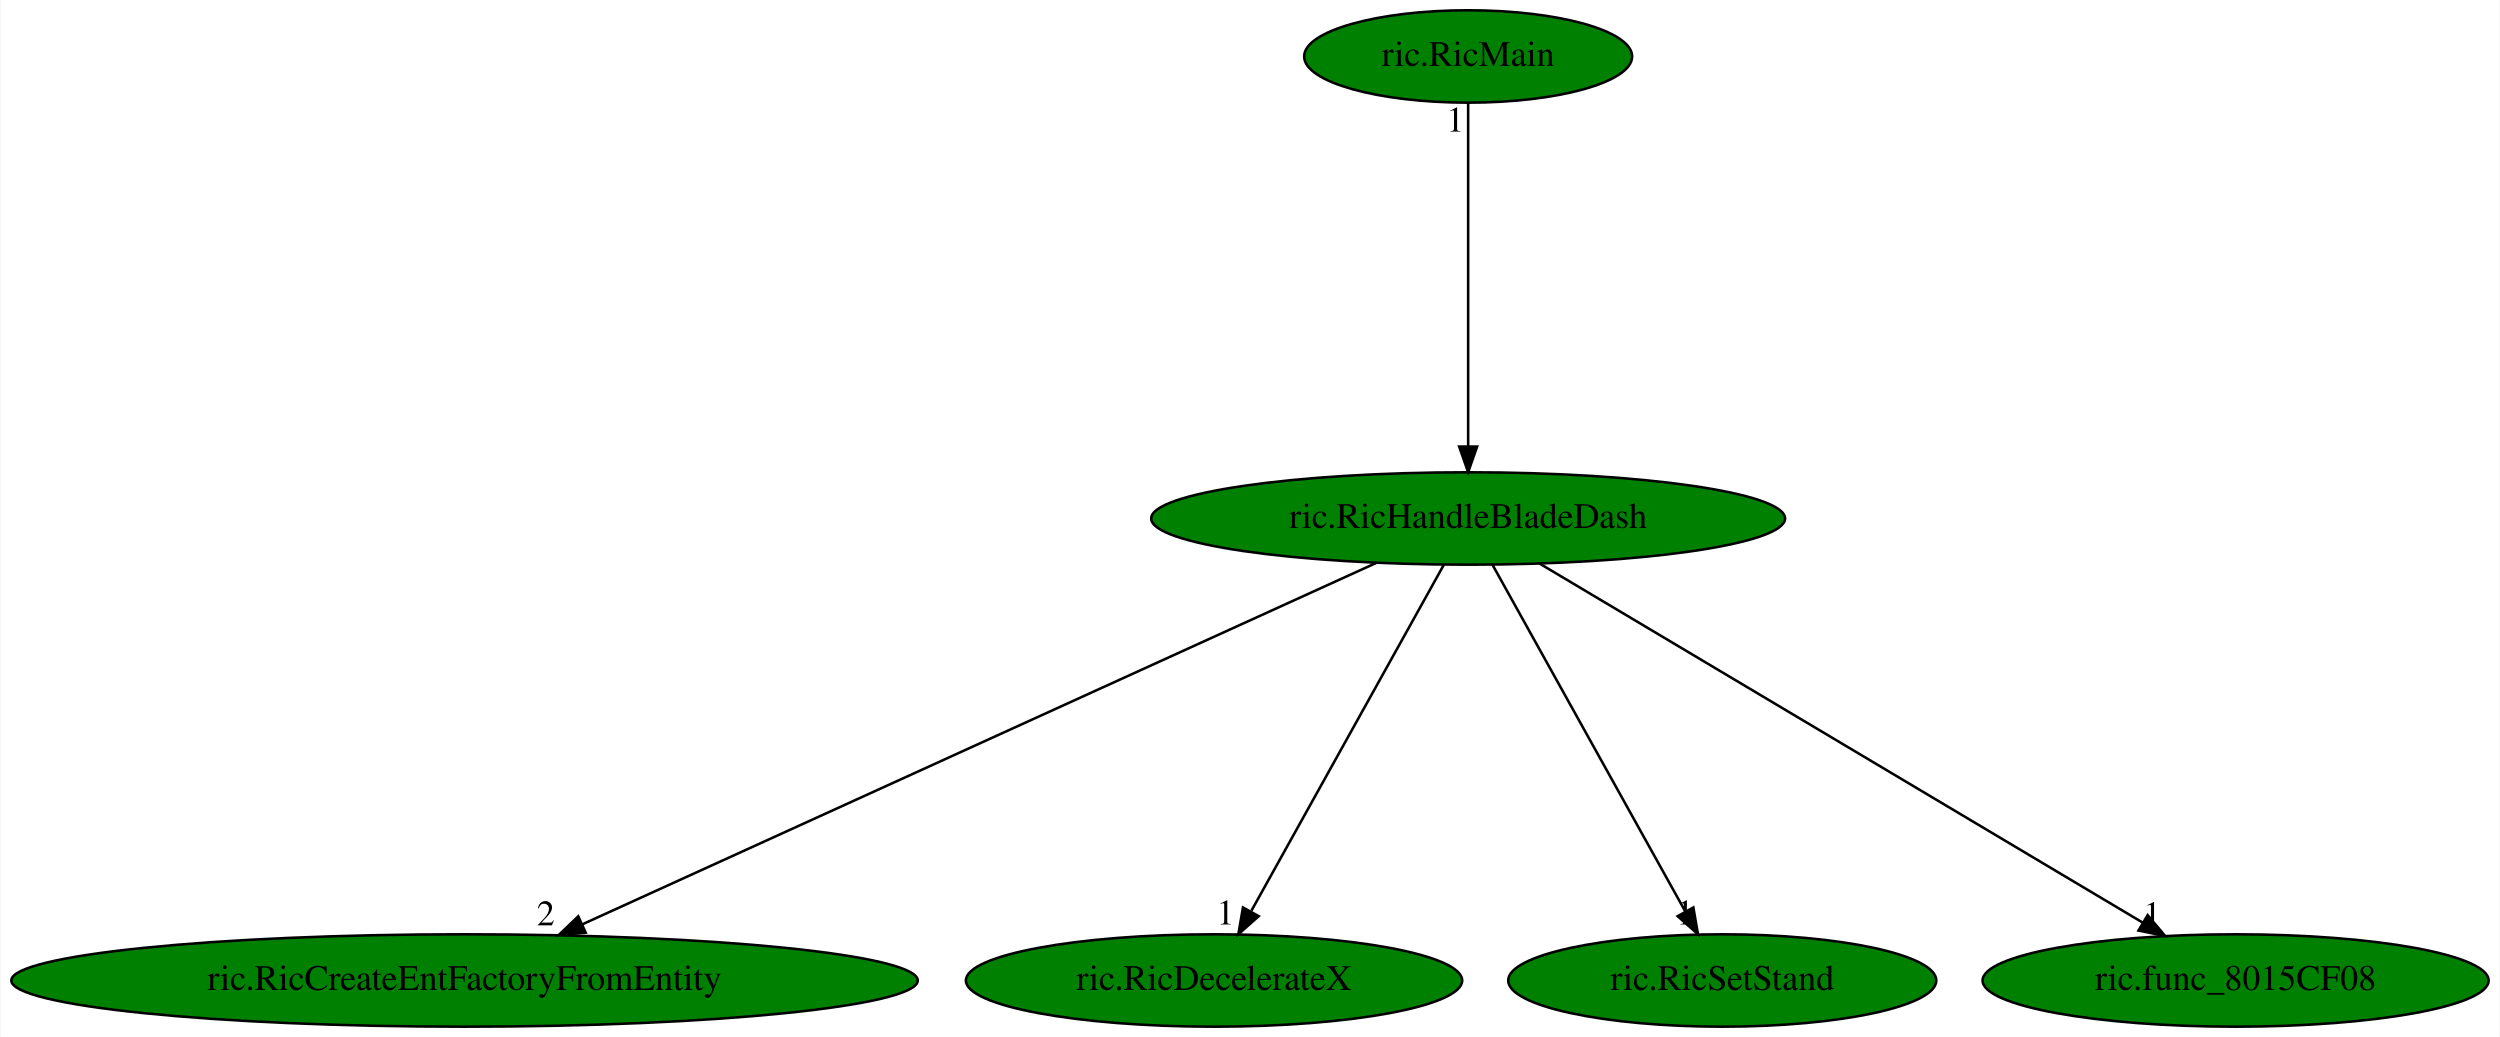
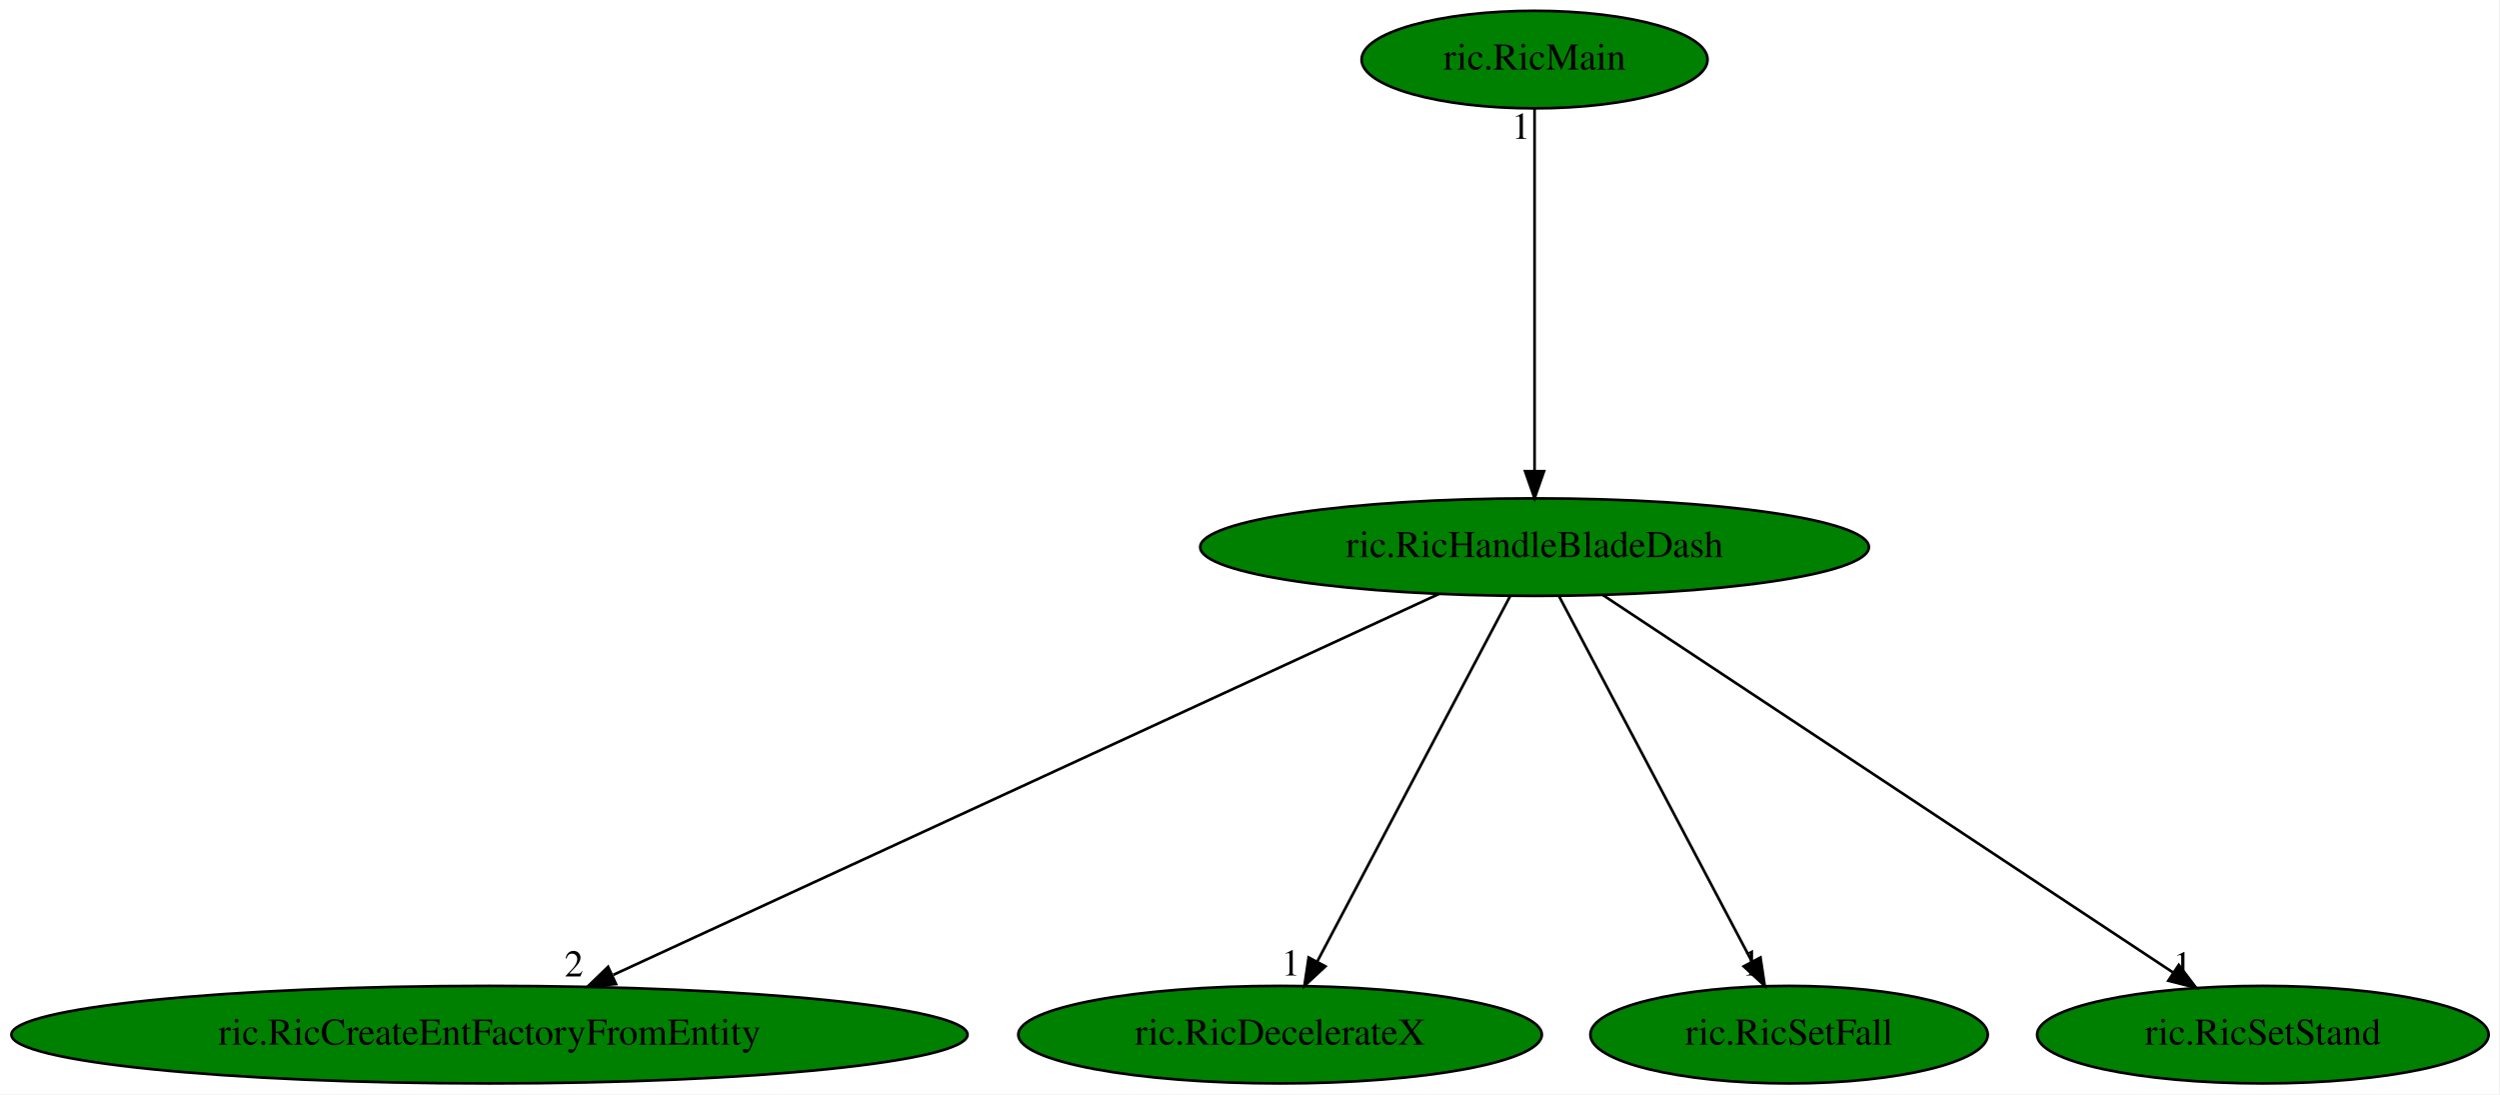
- <svg xmlns="http://www.w3.org/2000/svg" xmlns:xlink="http://www.w3.org/1999/xlink" width="974pt" height="404pt" viewBox="0.00 0.00 973.58 404.00">
+ <svg xmlns="http://www.w3.org/2000/svg" xmlns:xlink="http://www.w3.org/1999/xlink" width="923pt" height="404pt" viewBox="0.00 0.00 922.98 404.00">
  <g id="graph0" class="graph" transform="scale(1 1) rotate(0) translate(4 400)">
-     <polygon fill="white" stroke="transparent" points="-4,4 -4,-400 969.58,-400 969.58,4 -4,4" />
+     <polygon fill="white" stroke="transparent" points="-4,4 -4,-400 918.98,-400 918.98,4 -4,4" />
    <g id="node1" class="node">
-       <ellipse fill="green" stroke="black" cx="567.78" cy="-198" rx="123.48" ry="18" />
-       <text text-anchor="middle" x="567.78" y="-194.3" font-family="Times,serif" font-size="14.00">ric.RicHandleBladeDash</text>
+       <ellipse fill="green" stroke="black" cx="562.78" cy="-198" rx="123.48" ry="18" />
+       <text text-anchor="middle" x="562.78" y="-194.3" font-family="Times,serif" font-size="14.00">ric.RicHandleBladeDash</text>
    </g>
    <g id="node2" class="node">
      <g id="a_node2">
        <a xlink:href="ric.RicCreateEntFactoryFromEntity.svg" xlink:title="ric.RicCreateEntFactoryFromEntity">
          <ellipse fill="green" stroke="black" cx="176.78" cy="-18" rx="176.57" ry="18" />
          <text text-anchor="middle" x="176.78" y="-14.3" font-family="Times,serif" font-size="14.00">ric.RicCreateEntFactoryFromEntity</text>
        </a>
      </g>
    </g>
    <g id="edge1" class="edge">
-       <path fill="none" stroke="black" d="M532.05,-180.73C460.85,-148.32 301.41,-75.73 222.63,-39.87" />
-       <polygon fill="black" stroke="black" points="223.98,-36.64 213.43,-35.68 221.08,-43.01 223.98,-36.64" />
-       <text text-anchor="middle" x="208.43" y="-39.48" font-family="Times,serif" font-size="14.00">2</text>
+       <path fill="none" stroke="black" d="M527.51,-180.73C457.36,-148.39 300.45,-76.03 222.52,-40.09" />
+       <polygon fill="black" stroke="black" points="223.51,-36.69 212.96,-35.68 220.58,-43.05 223.51,-36.69" />
+       <text text-anchor="middle" x="207.96" y="-39.48" font-family="Times,serif" font-size="14.00">2</text>
    </g>
    <g id="node3" class="node">
      <g id="a_node3">
        <a xlink:href="ric.RicDecelerateX.svg" xlink:title="ric.RicDecelerateX">
          <ellipse fill="green" stroke="black" cx="468.78" cy="-18" rx="96.68" ry="18" />
          <text text-anchor="middle" x="468.78" y="-14.3" font-family="Times,serif" font-size="14.00">ric.RicDecelerateX</text>
        </a>
      </g>
    </g>
    <g id="edge2" class="edge">
-       <path fill="none" stroke="black" d="M558.29,-179.93C540.92,-148.7 503.92,-82.17 483.34,-45.18" />
-       <polygon fill="black" stroke="black" points="486.17,-43.05 478.25,-36.02 480.05,-46.46 486.17,-43.05" />
-       <text text-anchor="middle" x="473.25" y="-39.82" font-family="Times,serif" font-size="14.00">1</text>
+       <path fill="none" stroke="black" d="M553.77,-179.93C537.28,-148.7 502.14,-82.17 482.61,-45.18" />
+       <polygon fill="black" stroke="black" points="485.53,-43.22 477.77,-36.02 479.34,-46.49 485.53,-43.22" />
+       <text text-anchor="middle" x="472.77" y="-39.82" font-family="Times,serif" font-size="14.00">1</text>
    </g>
    <g id="node4" class="node">
      <g id="a_node4">
-         <a xlink:href="ric.RicSetStand.svg" xlink:title="ric.RicSetStand">
-           <ellipse fill="green" stroke="black" cx="666.78" cy="-18" rx="83.39" ry="18" />
-           <text text-anchor="middle" x="666.78" y="-14.3" font-family="Times,serif" font-size="14.00">ric.RicSetStand</text>
+         <a xlink:href="ric.RicSetFall.svg" xlink:title="ric.RicSetFall">
+           <ellipse fill="green" stroke="black" cx="656.78" cy="-18" rx="73.39" ry="18" />
+           <text text-anchor="middle" x="656.78" y="-14.3" font-family="Times,serif" font-size="14.00">ric.RicSetFall</text>
        </a>
      </g>
    </g>
    <g id="edge3" class="edge">
-       <path fill="none" stroke="black" d="M577.28,-179.93C594.65,-148.7 631.65,-82.17 652.22,-45.18" />
-       <polygon fill="black" stroke="black" points="655.52,-46.46 657.32,-36.02 649.4,-43.05 655.52,-46.46" />
-       <text text-anchor="middle" x="652.32" y="-39.82" font-family="Times,serif" font-size="14.00">1</text>
+       <path fill="none" stroke="black" d="M571.8,-179.93C588.29,-148.7 623.43,-82.17 642.96,-45.18" />
+       <polygon fill="black" stroke="black" points="646.22,-46.49 647.8,-36.02 640.03,-43.22 646.22,-46.49" />
+       <text text-anchor="middle" x="642.8" y="-39.82" font-family="Times,serif" font-size="14.00">1</text>
    </g>
    <g id="node5" class="node">
      <g id="a_node5">
-         <a xlink:href="ric.func_8015CF08.svg" xlink:title="ric.func_8015CF08">
-           <ellipse fill="green" stroke="black" cx="866.78" cy="-18" rx="98.58" ry="18" />
-           <text text-anchor="middle" x="866.78" y="-14.3" font-family="Times,serif" font-size="14.00">ric.func_8015CF08</text>
+         <a xlink:href="ric.RicSetStand.svg" xlink:title="ric.RicSetStand">
+           <ellipse fill="green" stroke="black" cx="831.78" cy="-18" rx="83.39" ry="18" />
+           <text text-anchor="middle" x="831.78" y="-14.3" font-family="Times,serif" font-size="14.00">ric.RicSetStand</text>
        </a>
      </g>
    </g>
    <g id="edge4" class="edge">
-       <path fill="none" stroke="black" d="M595.65,-180.41C649.98,-148.07 770.04,-76.6 830.5,-40.6" />
-       <polygon fill="black" stroke="black" points="832.52,-43.47 839.32,-35.35 828.94,-37.46 832.52,-43.47" />
-       <text text-anchor="middle" x="834.32" y="-39.15" font-family="Times,serif" font-size="14.00">1</text>
+       <path fill="none" stroke="black" d="M588.09,-180.25C636.9,-147.95 744.04,-77.06 798.54,-41" />
+       <polygon fill="black" stroke="black" points="800.72,-43.75 807.13,-35.31 796.86,-37.91 800.72,-43.75" />
+       <text text-anchor="middle" x="802.13" y="-39.11" font-family="Times,serif" font-size="14.00">1</text>
    </g>
    <g id="node6" class="node">
      <g id="a_node6">
        <a xlink:href="ric.RicMain.svg" xlink:title="ric.RicMain">
-           <ellipse fill="green" stroke="black" cx="567.78" cy="-378" rx="63.89" ry="18" />
-           <text text-anchor="middle" x="567.78" y="-374.3" font-family="Times,serif" font-size="14.00">ric.RicMain</text>
+           <ellipse fill="green" stroke="black" cx="562.78" cy="-378" rx="63.89" ry="18" />
+           <text text-anchor="middle" x="562.78" y="-374.3" font-family="Times,serif" font-size="14.00">ric.RicMain</text>
        </a>
      </g>
    </g>
    <g id="edge5" class="edge">
-       <path fill="none" stroke="black" d="M567.78,-359.93C567.78,-328.97 567.78,-263.3 567.78,-226.13" />
-       <polygon fill="black" stroke="black" points="571.28,-226.02 567.78,-216.02 564.28,-226.02 571.28,-226.02" />
-       <text text-anchor="middle" x="562.78" y="-348.73" font-family="Times,serif" font-size="14.00">1</text>
+       <path fill="none" stroke="black" d="M562.78,-359.93C562.78,-328.97 562.78,-263.3 562.78,-226.13" />
+       <polygon fill="black" stroke="black" points="566.28,-226.02 562.78,-216.02 559.28,-226.02 566.28,-226.02" />
+       <text text-anchor="middle" x="557.78" y="-348.73" font-family="Times,serif" font-size="14.00">1</text>
    </g>
  </g>
</svg>
